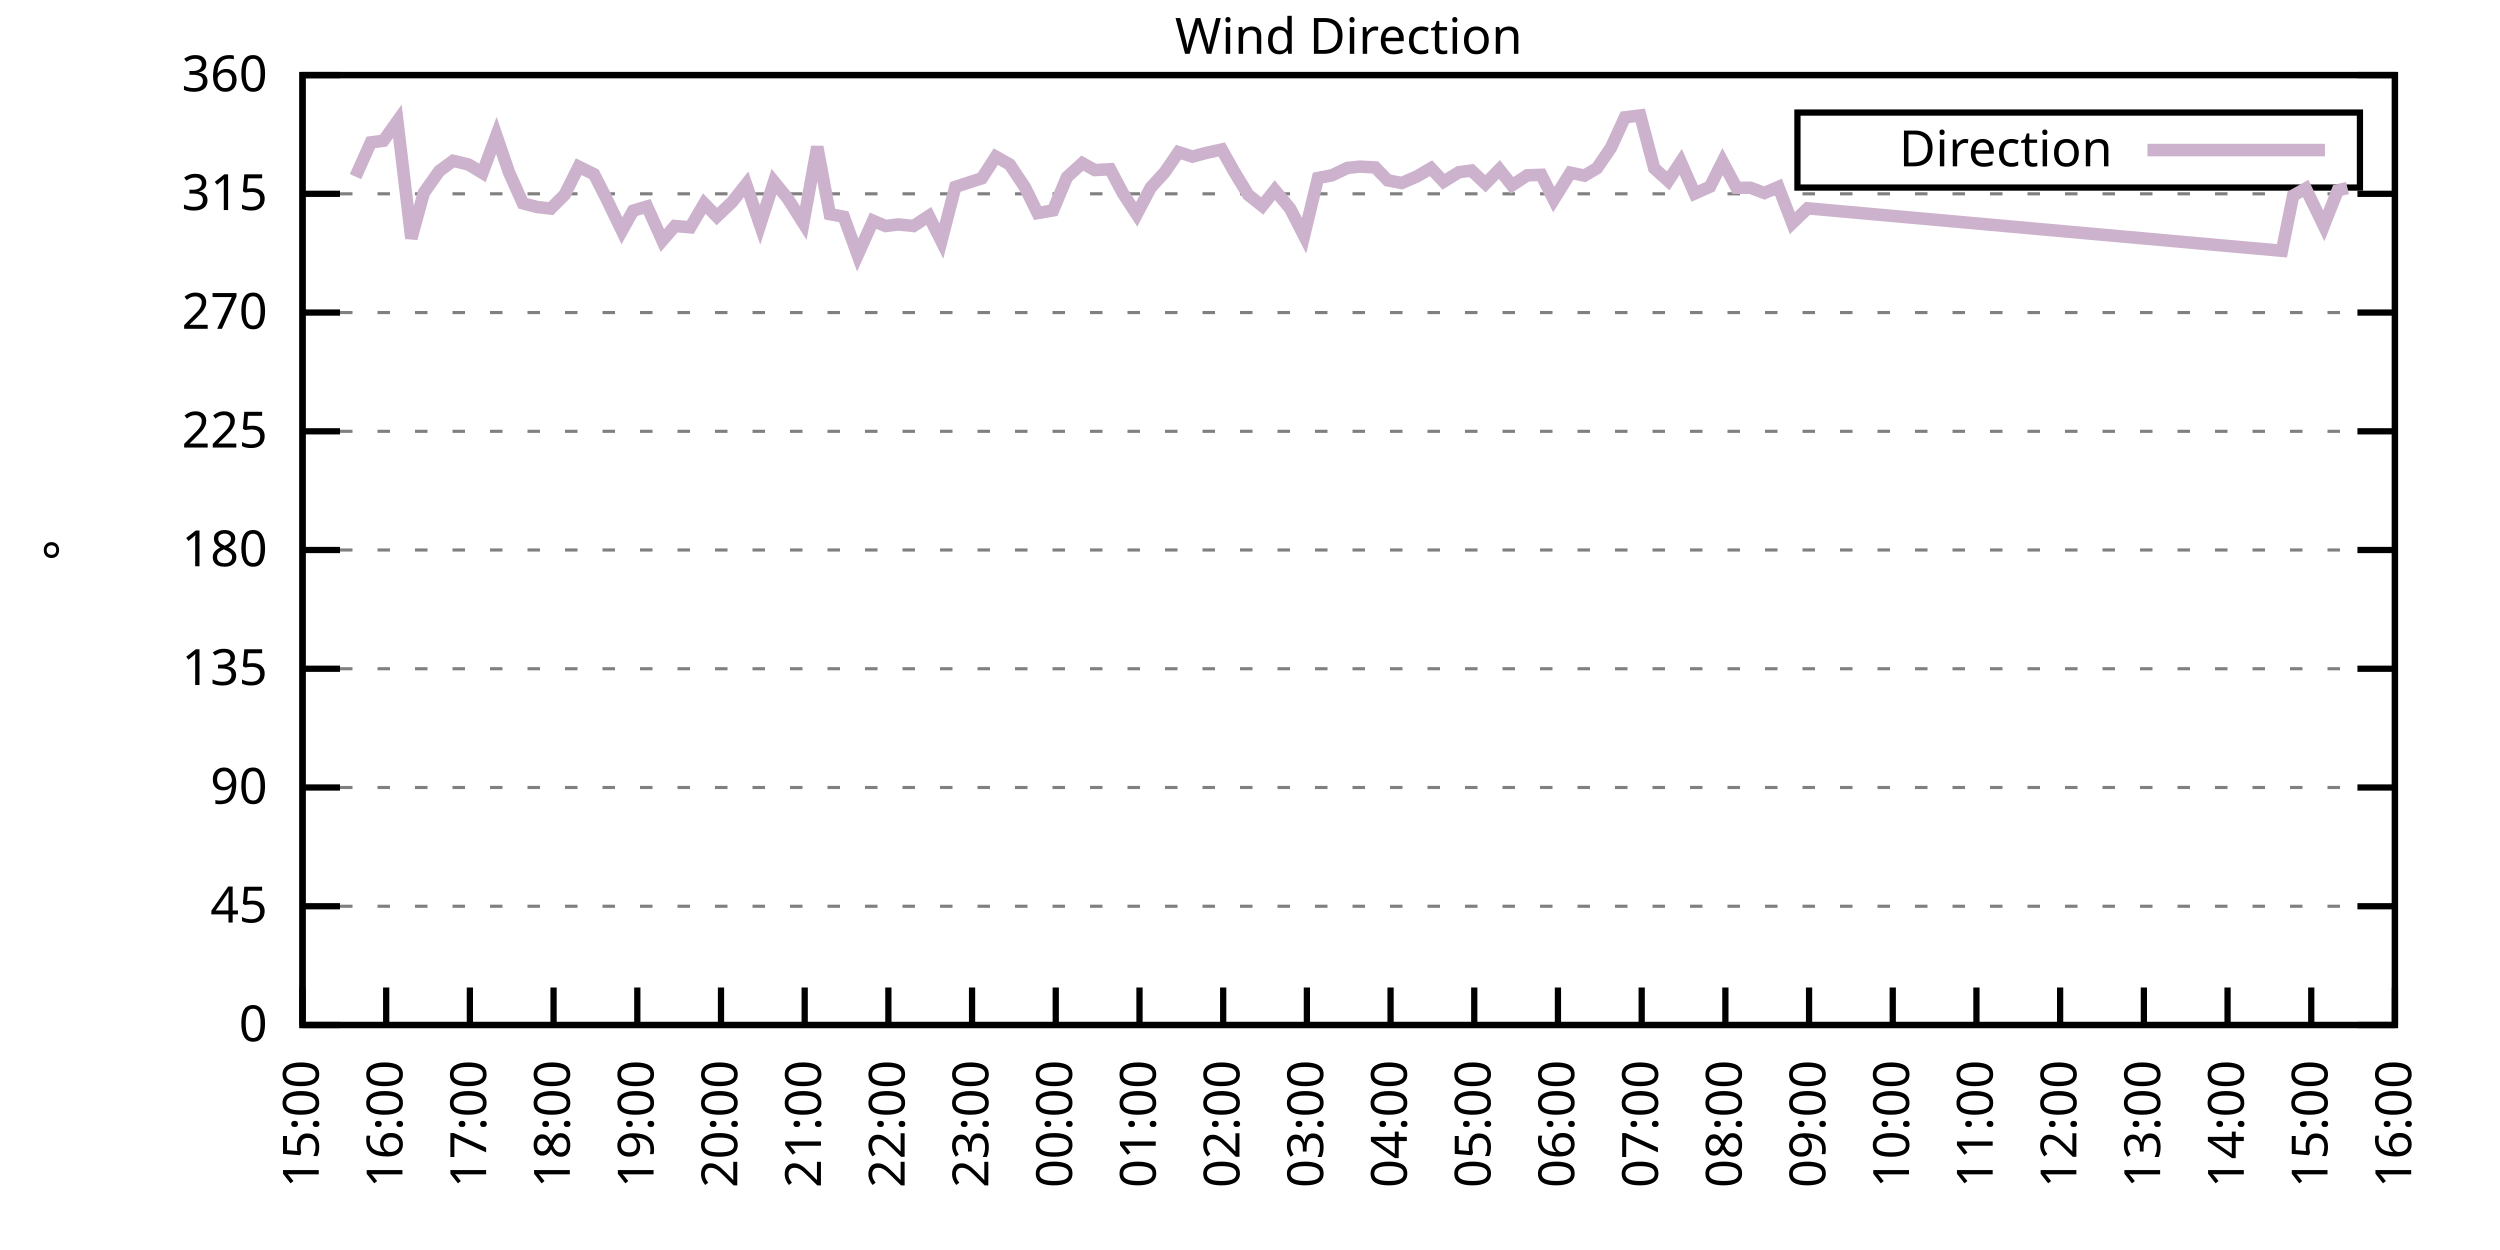
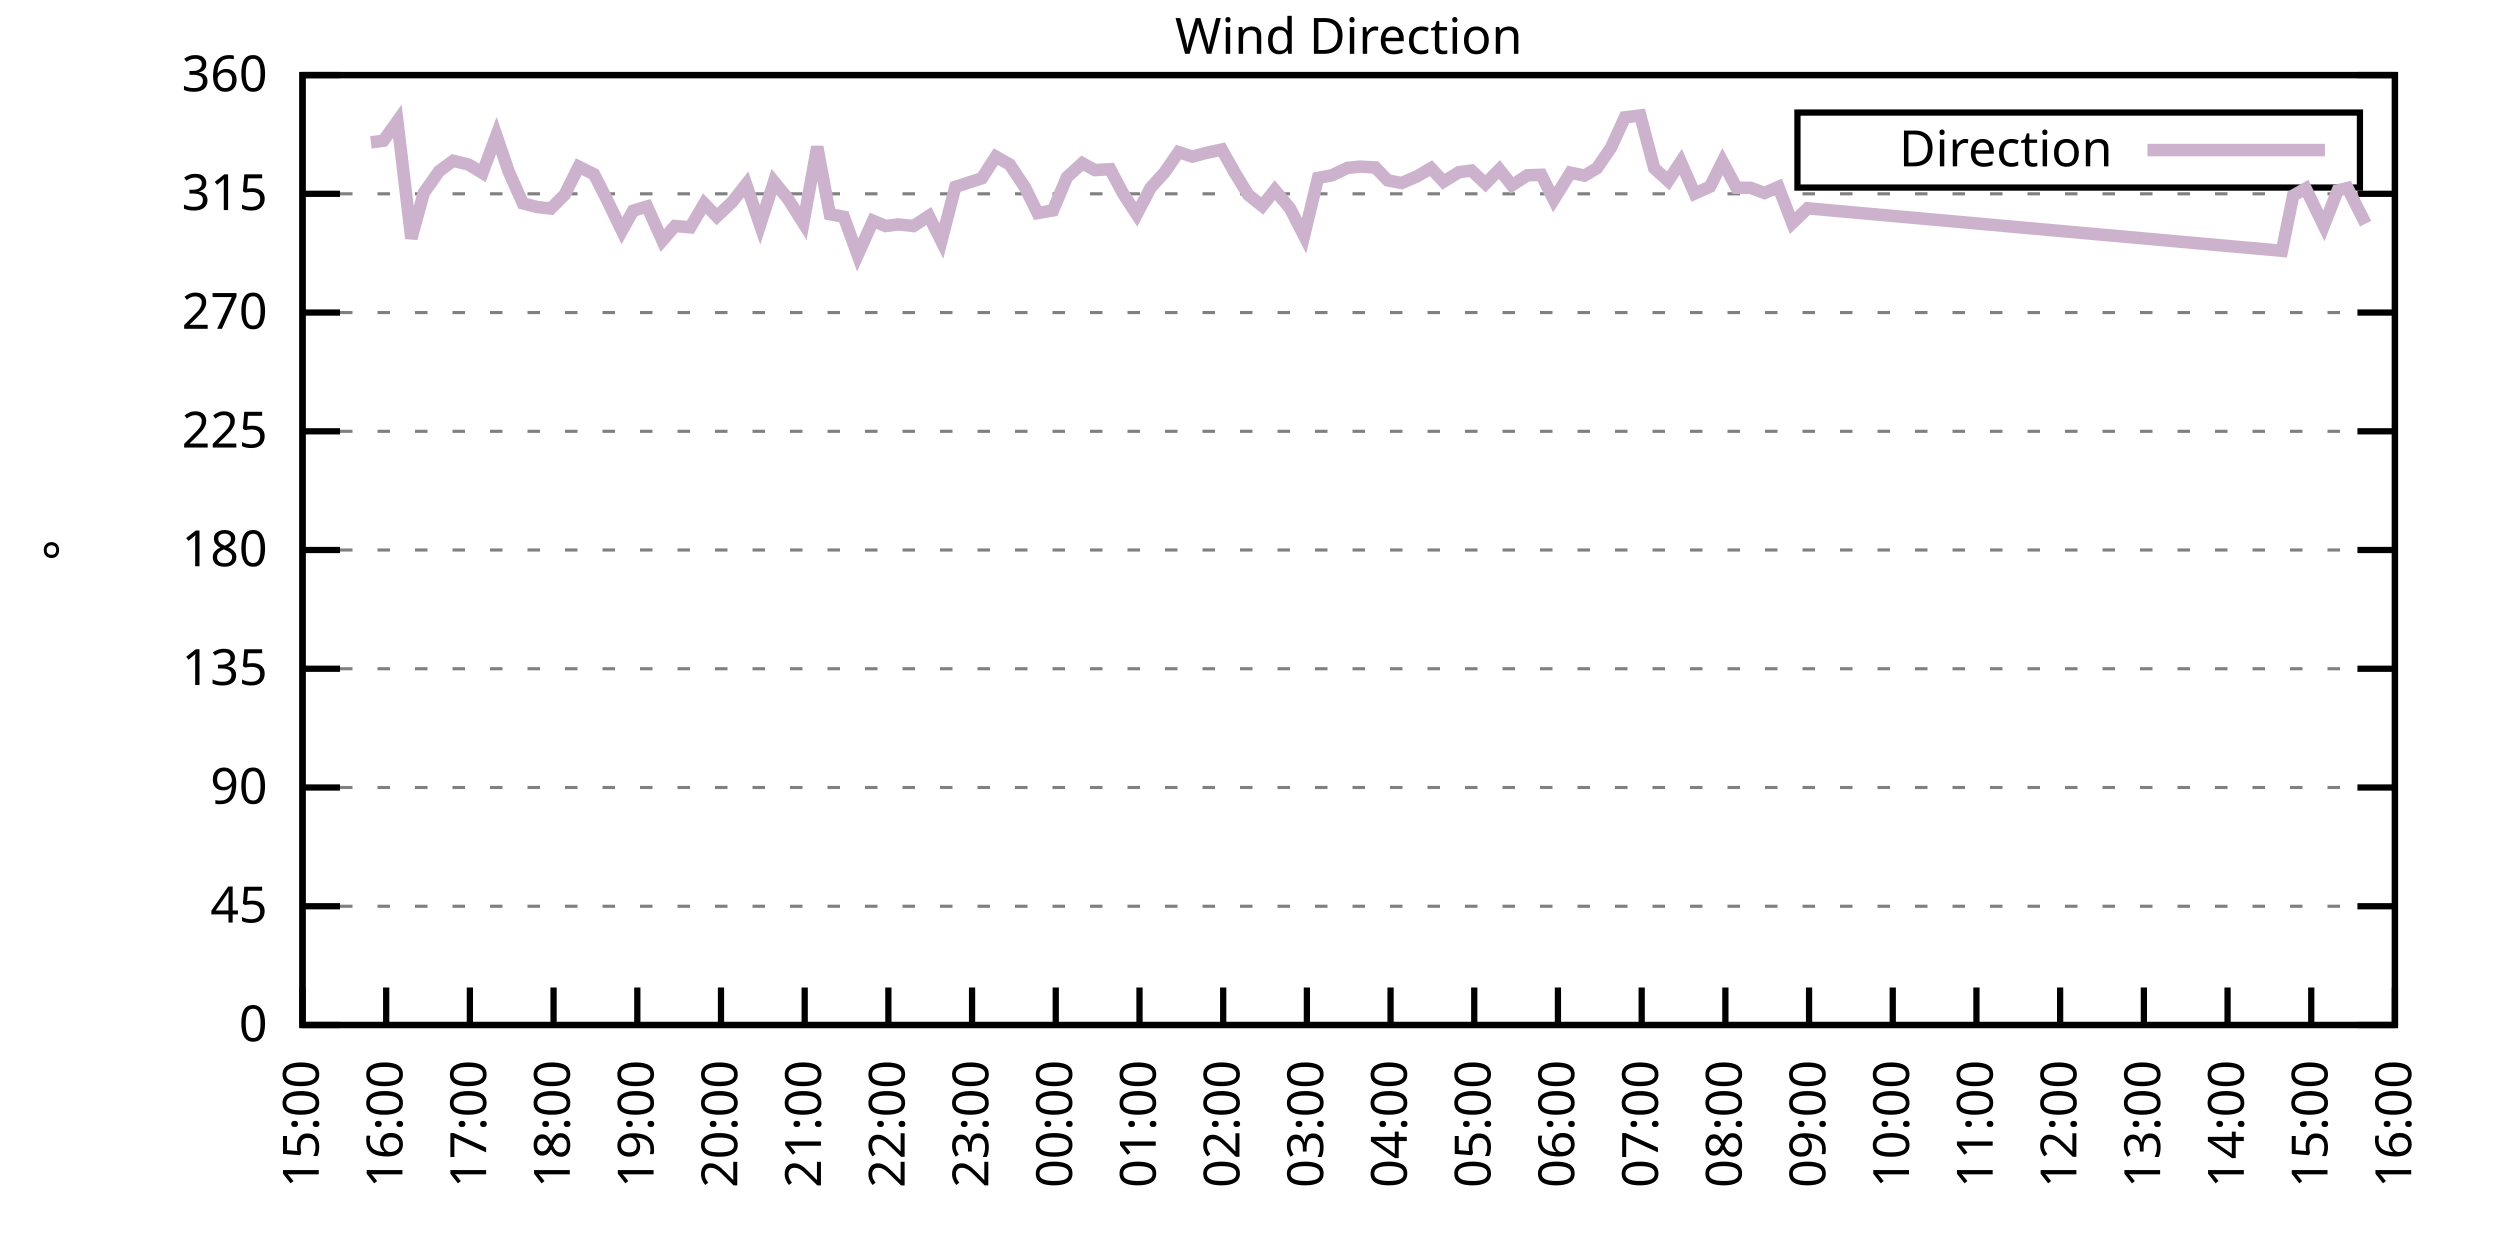
<svg xmlns="http://www.w3.org/2000/svg" xmlns:xlink="http://www.w3.org/1999/xlink" width="400" height="200" viewBox="0 0 400 200">
  <g id="gnuplot_canvas">
    <rect x="0" y="0" width="400" height="200" fill="none" />
    <defs>
      <circle id="gpDot" r="0.5" stroke-width="0.5" stroke="currentColor" />
      <path id="gpPt0" stroke-width="0.333" stroke="currentColor" d="M-1,0 h2 M0,-1 v2" />
      <path id="gpPt1" stroke-width="0.333" stroke="currentColor" d="M-1,-1 L1,1 M1,-1 L-1,1" />
      <path id="gpPt2" stroke-width="0.333" stroke="currentColor" d="M-1,0 L1,0 M0,-1 L0,1 M-1,-1 L1,1 M-1,1 L1,-1" />
      <rect id="gpPt3" stroke-width="0.333" stroke="currentColor" x="-1" y="-1" width="2" height="2" />
      <rect id="gpPt4" stroke-width="0.333" stroke="currentColor" fill="currentColor" x="-1" y="-1" width="2" height="2" />
      <circle id="gpPt5" stroke-width="0.333" stroke="currentColor" cx="0" cy="0" r="1" />
      <use xlink:href="#gpPt5" id="gpPt6" fill="currentColor" stroke="none" />
      <path id="gpPt7" stroke-width="0.333" stroke="currentColor" d="M0,-1.33 L-1.33,0.67 L1.33,0.67 z" />
      <use xlink:href="#gpPt7" id="gpPt8" fill="currentColor" stroke="none" />
      <use xlink:href="#gpPt7" id="gpPt9" stroke="currentColor" transform="rotate(180)" />
      <use xlink:href="#gpPt9" id="gpPt10" fill="currentColor" stroke="none" />
      <use xlink:href="#gpPt3" id="gpPt11" stroke="currentColor" transform="rotate(45)" />
      <use xlink:href="#gpPt11" id="gpPt12" fill="currentColor" stroke="none" />
      <path id="gpPt13" stroke-width="0.333" stroke="currentColor" d="M0,1.330 L1.265,0.411 L0.782,-1.067 L-0.782,-1.076 L-1.265,0.411 z" />
      <use xlink:href="#gpPt13" id="gpPt14" fill="currentColor" stroke="none" />
      <filter id="textbox" filterUnits="objectBoundingBox" x="0" y="0" height="1" width="1">
        <feFlood flood-color="white" flood-opacity="1" result="bgnd" />
        <feComposite in="SourceGraphic" in2="bgnd" operator="atop" />
      </filter>
      <filter id="greybox" filterUnits="objectBoundingBox" x="0" y="0" height="1" width="1">
        <feFlood flood-color="lightgrey" flood-opacity="1" result="grey" />
        <feComposite in="SourceGraphic" in2="grey" operator="atop" />
      </filter>
    </defs>
    <g fill="none" color="white" stroke="currentColor" stroke-width="1.00" stroke-linecap="butt" stroke-linejoin="miter">
</g>
    <g fill="none" color="black" stroke="currentColor" stroke-width="1.00" stroke-linecap="butt" stroke-linejoin="miter">
      <g stroke="none" shape-rendering="crispEdges">
        <polygon fill="rgb(255, 255, 255)" points="48.40,164.00 383.18,164.00 383.18,12.02 48.40,12.02 " />
      </g>
    </g>
    <g fill="none" color="black" stroke="currentColor" stroke-width="1.00" stroke-linecap="butt" stroke-linejoin="miter">
</g>
    <g fill="none" color="black" stroke="black" stroke-width="0.50" stroke-linecap="butt" stroke-linejoin="miter">
</g>
    <g fill="none" color="gray" stroke="currentColor" stroke-width="0.50" stroke-linecap="butt" stroke-linejoin="miter">
      <path stroke="gray" stroke-dasharray="2,4" class="gridline" d="M48.40,164.00 L383.19,164.00  " />
    </g>
    <g fill="none" color="gray" stroke="gray" stroke-width="1.00" stroke-linecap="butt" stroke-linejoin="miter">
</g>
    <g fill="none" color="black" stroke="currentColor" stroke-width="1.00" stroke-linecap="butt" stroke-linejoin="miter">
      <path stroke="black" d="M48.40,164.00 L54.40,164.00 M383.19,164.00 L377.19,164.00  " />
      <g transform="translate(42.80,166.60)" stroke="none" fill="black" font-family="Sans" font-size="8.00" text-anchor="end">
        <text>
          <tspan font-family="Sans"> 0</tspan>
        </text>
      </g>
    </g>
    <g fill="none" color="black" stroke="currentColor" stroke-width="1.00" stroke-linecap="butt" stroke-linejoin="miter">
</g>
    <g fill="none" color="black" stroke="black" stroke-width="0.50" stroke-linecap="butt" stroke-linejoin="miter">
</g>
    <g fill="none" color="gray" stroke="currentColor" stroke-width="0.50" stroke-linecap="butt" stroke-linejoin="miter">
      <path stroke="gray" stroke-dasharray="2,4" class="gridline" d="M48.40,145.00 L383.19,145.00  " />
    </g>
    <g fill="none" color="gray" stroke="gray" stroke-width="1.00" stroke-linecap="butt" stroke-linejoin="miter">
</g>
    <g fill="none" color="black" stroke="currentColor" stroke-width="1.00" stroke-linecap="butt" stroke-linejoin="miter">
      <path stroke="black" d="M48.40,145.00 L54.40,145.00 M383.19,145.00 L377.19,145.00  " />
      <g transform="translate(42.80,147.60)" stroke="none" fill="black" font-family="Sans" font-size="8.00" text-anchor="end">
        <text>
          <tspan font-family="Sans"> 45</tspan>
        </text>
      </g>
    </g>
    <g fill="none" color="black" stroke="currentColor" stroke-width="1.00" stroke-linecap="butt" stroke-linejoin="miter">
</g>
    <g fill="none" color="black" stroke="black" stroke-width="0.50" stroke-linecap="butt" stroke-linejoin="miter">
</g>
    <g fill="none" color="gray" stroke="currentColor" stroke-width="0.50" stroke-linecap="butt" stroke-linejoin="miter">
      <path stroke="gray" stroke-dasharray="2,4" class="gridline" d="M48.40,126.00 L383.19,126.00  " />
    </g>
    <g fill="none" color="gray" stroke="gray" stroke-width="1.00" stroke-linecap="butt" stroke-linejoin="miter">
</g>
    <g fill="none" color="black" stroke="currentColor" stroke-width="1.00" stroke-linecap="butt" stroke-linejoin="miter">
      <path stroke="black" d="M48.40,126.00 L54.40,126.00 M383.19,126.00 L377.19,126.00  " />
      <g transform="translate(42.80,128.60)" stroke="none" fill="black" font-family="Sans" font-size="8.00" text-anchor="end">
        <text>
          <tspan font-family="Sans"> 90</tspan>
        </text>
      </g>
    </g>
    <g fill="none" color="black" stroke="currentColor" stroke-width="1.00" stroke-linecap="butt" stroke-linejoin="miter">
</g>
    <g fill="none" color="black" stroke="black" stroke-width="0.50" stroke-linecap="butt" stroke-linejoin="miter">
</g>
    <g fill="none" color="gray" stroke="currentColor" stroke-width="0.50" stroke-linecap="butt" stroke-linejoin="miter">
      <path stroke="gray" stroke-dasharray="2,4" class="gridline" d="M48.40,107.00 L383.19,107.00  " />
    </g>
    <g fill="none" color="gray" stroke="gray" stroke-width="1.00" stroke-linecap="butt" stroke-linejoin="miter">
</g>
    <g fill="none" color="black" stroke="currentColor" stroke-width="1.00" stroke-linecap="butt" stroke-linejoin="miter">
      <path stroke="black" d="M48.40,107.00 L54.40,107.00 M383.19,107.00 L377.19,107.00  " />
      <g transform="translate(42.80,109.60)" stroke="none" fill="black" font-family="Sans" font-size="8.00" text-anchor="end">
        <text>
          <tspan font-family="Sans"> 135</tspan>
        </text>
      </g>
    </g>
    <g fill="none" color="black" stroke="currentColor" stroke-width="1.00" stroke-linecap="butt" stroke-linejoin="miter">
</g>
    <g fill="none" color="black" stroke="black" stroke-width="0.50" stroke-linecap="butt" stroke-linejoin="miter">
</g>
    <g fill="none" color="gray" stroke="currentColor" stroke-width="0.50" stroke-linecap="butt" stroke-linejoin="miter">
      <path stroke="gray" stroke-dasharray="2,4" class="gridline" d="M48.40,88.00 L383.19,88.00  " />
    </g>
    <g fill="none" color="gray" stroke="gray" stroke-width="1.00" stroke-linecap="butt" stroke-linejoin="miter">
</g>
    <g fill="none" color="black" stroke="currentColor" stroke-width="1.00" stroke-linecap="butt" stroke-linejoin="miter">
      <path stroke="black" d="M48.40,88.00 L54.40,88.00 M383.19,88.00 L377.19,88.00  " />
      <g transform="translate(42.80,90.60)" stroke="none" fill="black" font-family="Sans" font-size="8.00" text-anchor="end">
        <text>
          <tspan font-family="Sans"> 180</tspan>
        </text>
      </g>
    </g>
    <g fill="none" color="black" stroke="currentColor" stroke-width="1.00" stroke-linecap="butt" stroke-linejoin="miter">
</g>
    <g fill="none" color="black" stroke="black" stroke-width="0.50" stroke-linecap="butt" stroke-linejoin="miter">
</g>
    <g fill="none" color="gray" stroke="currentColor" stroke-width="0.50" stroke-linecap="butt" stroke-linejoin="miter">
      <path stroke="gray" stroke-dasharray="2,4" class="gridline" d="M48.40,69.01 L383.19,69.01  " />
    </g>
    <g fill="none" color="gray" stroke="gray" stroke-width="1.00" stroke-linecap="butt" stroke-linejoin="miter">
</g>
    <g fill="none" color="black" stroke="currentColor" stroke-width="1.00" stroke-linecap="butt" stroke-linejoin="miter">
      <path stroke="black" d="M48.40,69.01 L54.40,69.01 M383.19,69.01 L377.19,69.01  " />
      <g transform="translate(42.80,71.61)" stroke="none" fill="black" font-family="Sans" font-size="8.00" text-anchor="end">
        <text>
          <tspan font-family="Sans"> 225</tspan>
        </text>
      </g>
    </g>
    <g fill="none" color="black" stroke="currentColor" stroke-width="1.00" stroke-linecap="butt" stroke-linejoin="miter">
</g>
    <g fill="none" color="black" stroke="black" stroke-width="0.50" stroke-linecap="butt" stroke-linejoin="miter">
</g>
    <g fill="none" color="gray" stroke="currentColor" stroke-width="0.50" stroke-linecap="butt" stroke-linejoin="miter">
      <path stroke="gray" stroke-dasharray="2,4" class="gridline" d="M48.40,50.01 L383.19,50.01  " />
    </g>
    <g fill="none" color="gray" stroke="gray" stroke-width="1.00" stroke-linecap="butt" stroke-linejoin="miter">
</g>
    <g fill="none" color="black" stroke="currentColor" stroke-width="1.00" stroke-linecap="butt" stroke-linejoin="miter">
      <path stroke="black" d="M48.40,50.01 L54.40,50.01 M383.19,50.01 L377.19,50.01  " />
      <g transform="translate(42.80,52.61)" stroke="none" fill="black" font-family="Sans" font-size="8.00" text-anchor="end">
        <text>
          <tspan font-family="Sans"> 270</tspan>
        </text>
      </g>
    </g>
    <g fill="none" color="black" stroke="currentColor" stroke-width="1.00" stroke-linecap="butt" stroke-linejoin="miter">
</g>
    <g fill="none" color="black" stroke="black" stroke-width="0.50" stroke-linecap="butt" stroke-linejoin="miter">
</g>
    <g fill="none" color="gray" stroke="currentColor" stroke-width="0.50" stroke-linecap="butt" stroke-linejoin="miter">
      <path stroke="gray" stroke-dasharray="2,4" class="gridline" d="M48.40,31.01 L383.19,31.01  " />
    </g>
    <g fill="none" color="gray" stroke="gray" stroke-width="1.00" stroke-linecap="butt" stroke-linejoin="miter">
</g>
    <g fill="none" color="black" stroke="currentColor" stroke-width="1.00" stroke-linecap="butt" stroke-linejoin="miter">
      <path stroke="black" d="M48.40,31.01 L54.40,31.01 M383.19,31.01 L377.19,31.01  " />
      <g transform="translate(42.80,33.61)" stroke="none" fill="black" font-family="Sans" font-size="8.00" text-anchor="end">
        <text>
          <tspan font-family="Sans"> 315</tspan>
        </text>
      </g>
    </g>
    <g fill="none" color="black" stroke="currentColor" stroke-width="1.00" stroke-linecap="butt" stroke-linejoin="miter">
</g>
    <g fill="none" color="black" stroke="black" stroke-width="0.50" stroke-linecap="butt" stroke-linejoin="miter">
</g>
    <g fill="none" color="gray" stroke="currentColor" stroke-width="0.50" stroke-linecap="butt" stroke-linejoin="miter">
      <path stroke="gray" stroke-dasharray="2,4" class="gridline" d="M48.40,12.01 L383.19,12.01  " />
    </g>
    <g fill="none" color="gray" stroke="gray" stroke-width="1.00" stroke-linecap="butt" stroke-linejoin="miter">
</g>
    <g fill="none" color="black" stroke="currentColor" stroke-width="1.00" stroke-linecap="butt" stroke-linejoin="miter">
      <path stroke="black" d="M48.40,12.01 L54.40,12.01 M383.19,12.01 L377.19,12.01  " />
      <g transform="translate(42.80,14.61)" stroke="none" fill="black" font-family="Sans" font-size="8.00" text-anchor="end">
        <text>
          <tspan font-family="Sans"> 360</tspan>
        </text>
      </g>
    </g>
    <g fill="none" color="black" stroke="currentColor" stroke-width="1.00" stroke-linecap="butt" stroke-linejoin="miter">
      <path stroke="black" d="M48.40,164.00 L48.40,158.00  " />
      <g transform="translate(51.00,169.60) rotate(270.00)" stroke="none" fill="black" font-family="Sans" font-size="8.00" text-anchor="end">
        <text>
          <tspan font-family="Sans">15:00</tspan>
        </text>
      </g>
    </g>
    <g fill="none" color="black" stroke="currentColor" stroke-width="1.00" stroke-linecap="butt" stroke-linejoin="miter">
      <path stroke="black" d="M61.79,164.00 L61.79,158.00  " />
      <g transform="translate(64.39,169.60) rotate(270.00)" stroke="none" fill="black" font-family="Sans" font-size="8.00" text-anchor="end">
        <text>
          <tspan font-family="Sans">16:00</tspan>
        </text>
      </g>
    </g>
    <g fill="none" color="black" stroke="currentColor" stroke-width="1.00" stroke-linecap="butt" stroke-linejoin="miter">
      <path stroke="black" d="M75.18,164.00 L75.18,158.00  " />
      <g transform="translate(77.78,169.60) rotate(270.00)" stroke="none" fill="black" font-family="Sans" font-size="8.00" text-anchor="end">
        <text>
          <tspan font-family="Sans">17:00</tspan>
        </text>
      </g>
    </g>
    <g fill="none" color="black" stroke="currentColor" stroke-width="1.00" stroke-linecap="butt" stroke-linejoin="miter">
      <path stroke="black" d="M88.57,164.00 L88.57,158.00  " />
      <g transform="translate(91.17,169.60) rotate(270.00)" stroke="none" fill="black" font-family="Sans" font-size="8.00" text-anchor="end">
        <text>
          <tspan font-family="Sans">18:00</tspan>
        </text>
      </g>
    </g>
    <g fill="none" color="black" stroke="currentColor" stroke-width="1.00" stroke-linecap="butt" stroke-linejoin="miter">
      <path stroke="black" d="M101.97,164.00 L101.97,158.00  " />
      <g transform="translate(104.57,169.60) rotate(270.00)" stroke="none" fill="black" font-family="Sans" font-size="8.00" text-anchor="end">
        <text>
          <tspan font-family="Sans">19:00</tspan>
        </text>
      </g>
    </g>
    <g fill="none" color="black" stroke="currentColor" stroke-width="1.00" stroke-linecap="butt" stroke-linejoin="miter">
      <path stroke="black" d="M115.36,164.00 L115.36,158.00  " />
      <g transform="translate(117.96,169.60) rotate(270.00)" stroke="none" fill="black" font-family="Sans" font-size="8.00" text-anchor="end">
        <text>
          <tspan font-family="Sans">20:00</tspan>
        </text>
      </g>
    </g>
    <g fill="none" color="black" stroke="currentColor" stroke-width="1.00" stroke-linecap="butt" stroke-linejoin="miter">
      <path stroke="black" d="M128.75,164.00 L128.75,158.00  " />
      <g transform="translate(131.35,169.60) rotate(270.00)" stroke="none" fill="black" font-family="Sans" font-size="8.00" text-anchor="end">
        <text>
          <tspan font-family="Sans">21:00</tspan>
        </text>
      </g>
    </g>
    <g fill="none" color="black" stroke="currentColor" stroke-width="1.00" stroke-linecap="butt" stroke-linejoin="miter">
      <path stroke="black" d="M142.14,164.00 L142.14,158.00  " />
      <g transform="translate(144.74,169.60) rotate(270.00)" stroke="none" fill="black" font-family="Sans" font-size="8.00" text-anchor="end">
        <text>
          <tspan font-family="Sans">22:00</tspan>
        </text>
      </g>
    </g>
    <g fill="none" color="black" stroke="currentColor" stroke-width="1.00" stroke-linecap="butt" stroke-linejoin="miter">
      <path stroke="black" d="M155.53,164.00 L155.53,158.00  " />
      <g transform="translate(158.13,169.60) rotate(270.00)" stroke="none" fill="black" font-family="Sans" font-size="8.00" text-anchor="end">
        <text>
          <tspan font-family="Sans">23:00</tspan>
        </text>
      </g>
    </g>
    <g fill="none" color="black" stroke="currentColor" stroke-width="1.00" stroke-linecap="butt" stroke-linejoin="miter">
      <path stroke="black" d="M168.92,164.00 L168.92,158.00  " />
      <g transform="translate(171.52,169.60) rotate(270.00)" stroke="none" fill="black" font-family="Sans" font-size="8.00" text-anchor="end">
        <text>
          <tspan font-family="Sans">00:00</tspan>
        </text>
      </g>
    </g>
    <g fill="none" color="black" stroke="currentColor" stroke-width="1.00" stroke-linecap="butt" stroke-linejoin="miter">
      <path stroke="black" d="M182.32,164.00 L182.32,158.00  " />
      <g transform="translate(184.92,169.60) rotate(270.00)" stroke="none" fill="black" font-family="Sans" font-size="8.00" text-anchor="end">
        <text>
          <tspan font-family="Sans">01:00</tspan>
        </text>
      </g>
    </g>
    <g fill="none" color="black" stroke="currentColor" stroke-width="1.00" stroke-linecap="butt" stroke-linejoin="miter">
      <path stroke="black" d="M195.71,164.00 L195.71,158.00  " />
      <g transform="translate(198.31,169.60) rotate(270.00)" stroke="none" fill="black" font-family="Sans" font-size="8.00" text-anchor="end">
        <text>
          <tspan font-family="Sans">02:00</tspan>
        </text>
      </g>
    </g>
    <g fill="none" color="black" stroke="currentColor" stroke-width="1.00" stroke-linecap="butt" stroke-linejoin="miter">
      <path stroke="black" d="M209.10,164.00 L209.10,158.00  " />
      <g transform="translate(211.70,169.60) rotate(270.00)" stroke="none" fill="black" font-family="Sans" font-size="8.00" text-anchor="end">
        <text>
          <tspan font-family="Sans">03:00</tspan>
        </text>
      </g>
    </g>
    <g fill="none" color="black" stroke="currentColor" stroke-width="1.00" stroke-linecap="butt" stroke-linejoin="miter">
      <path stroke="black" d="M222.49,164.00 L222.49,158.00  " />
      <g transform="translate(225.09,169.60) rotate(270.00)" stroke="none" fill="black" font-family="Sans" font-size="8.00" text-anchor="end">
        <text>
          <tspan font-family="Sans">04:00</tspan>
        </text>
      </g>
    </g>
    <g fill="none" color="black" stroke="currentColor" stroke-width="1.00" stroke-linecap="butt" stroke-linejoin="miter">
      <path stroke="black" d="M235.88,164.00 L235.88,158.00  " />
      <g transform="translate(238.48,169.60) rotate(270.00)" stroke="none" fill="black" font-family="Sans" font-size="8.00" text-anchor="end">
        <text>
          <tspan font-family="Sans">05:00</tspan>
        </text>
      </g>
    </g>
    <g fill="none" color="black" stroke="currentColor" stroke-width="1.00" stroke-linecap="butt" stroke-linejoin="miter">
      <path stroke="black" d="M249.27,164.00 L249.27,158.00  " />
      <g transform="translate(251.87,169.60) rotate(270.00)" stroke="none" fill="black" font-family="Sans" font-size="8.00" text-anchor="end">
        <text>
          <tspan font-family="Sans">06:00</tspan>
        </text>
      </g>
    </g>
    <g fill="none" color="black" stroke="currentColor" stroke-width="1.00" stroke-linecap="butt" stroke-linejoin="miter">
      <path stroke="black" d="M262.67,164.00 L262.67,158.00  " />
      <g transform="translate(265.27,169.60) rotate(270.00)" stroke="none" fill="black" font-family="Sans" font-size="8.00" text-anchor="end">
        <text>
          <tspan font-family="Sans">07:00</tspan>
        </text>
      </g>
    </g>
    <g fill="none" color="black" stroke="currentColor" stroke-width="1.00" stroke-linecap="butt" stroke-linejoin="miter">
      <path stroke="black" d="M276.06,164.00 L276.06,158.00  " />
      <g transform="translate(278.66,169.60) rotate(270.00)" stroke="none" fill="black" font-family="Sans" font-size="8.00" text-anchor="end">
        <text>
          <tspan font-family="Sans">08:00</tspan>
        </text>
      </g>
    </g>
    <g fill="none" color="black" stroke="currentColor" stroke-width="1.00" stroke-linecap="butt" stroke-linejoin="miter">
      <path stroke="black" d="M289.45,164.00 L289.45,158.00  " />
      <g transform="translate(292.05,169.60) rotate(270.00)" stroke="none" fill="black" font-family="Sans" font-size="8.00" text-anchor="end">
        <text>
          <tspan font-family="Sans">09:00</tspan>
        </text>
      </g>
    </g>
    <g fill="none" color="black" stroke="currentColor" stroke-width="1.00" stroke-linecap="butt" stroke-linejoin="miter">
      <path stroke="black" d="M302.84,164.00 L302.84,158.00  " />
      <g transform="translate(305.44,169.60) rotate(270.00)" stroke="none" fill="black" font-family="Sans" font-size="8.00" text-anchor="end">
        <text>
          <tspan font-family="Sans">10:00</tspan>
        </text>
      </g>
    </g>
    <g fill="none" color="black" stroke="currentColor" stroke-width="1.00" stroke-linecap="butt" stroke-linejoin="miter">
      <path stroke="black" d="M316.23,164.00 L316.23,158.00  " />
      <g transform="translate(318.83,169.60) rotate(270.00)" stroke="none" fill="black" font-family="Sans" font-size="8.00" text-anchor="end">
        <text>
          <tspan font-family="Sans">11:00</tspan>
        </text>
      </g>
    </g>
    <g fill="none" color="black" stroke="currentColor" stroke-width="1.00" stroke-linecap="butt" stroke-linejoin="miter">
      <path stroke="black" d="M329.62,164.00 L329.62,158.00  " />
      <g transform="translate(332.22,169.60) rotate(270.00)" stroke="none" fill="black" font-family="Sans" font-size="8.00" text-anchor="end">
        <text>
          <tspan font-family="Sans">12:00</tspan>
        </text>
      </g>
    </g>
    <g fill="none" color="black" stroke="currentColor" stroke-width="1.00" stroke-linecap="butt" stroke-linejoin="miter">
      <path stroke="black" d="M343.02,164.00 L343.02,158.00  " />
      <g transform="translate(345.62,169.60) rotate(270.00)" stroke="none" fill="black" font-family="Sans" font-size="8.00" text-anchor="end">
        <text>
          <tspan font-family="Sans">13:00</tspan>
        </text>
      </g>
    </g>
    <g fill="none" color="black" stroke="currentColor" stroke-width="1.00" stroke-linecap="butt" stroke-linejoin="miter">
      <path stroke="black" d="M356.41,164.00 L356.41,158.00  " />
      <g transform="translate(359.01,169.60) rotate(270.00)" stroke="none" fill="black" font-family="Sans" font-size="8.00" text-anchor="end">
        <text>
          <tspan font-family="Sans">14:00</tspan>
        </text>
      </g>
    </g>
    <g fill="none" color="black" stroke="currentColor" stroke-width="1.00" stroke-linecap="butt" stroke-linejoin="miter">
      <path stroke="black" d="M369.80,164.00 L369.80,158.00  " />
      <g transform="translate(372.40,169.60) rotate(270.00)" stroke="none" fill="black" font-family="Sans" font-size="8.00" text-anchor="end">
        <text>
          <tspan font-family="Sans">15:00</tspan>
        </text>
      </g>
    </g>
    <g fill="none" color="black" stroke="currentColor" stroke-width="1.00" stroke-linecap="butt" stroke-linejoin="miter">
      <path stroke="black" d="M383.19,164.00 L383.19,158.00  " />
      <g transform="translate(385.79,169.60) rotate(270.00)" stroke="none" fill="black" font-family="Sans" font-size="8.00" text-anchor="end">
        <text>
          <tspan font-family="Sans">16:00</tspan>
        </text>
      </g>
    </g>
    <g fill="none" color="black" stroke="currentColor" stroke-width="1.00" stroke-linecap="butt" stroke-linejoin="miter">
</g>
    <g fill="none" color="black" stroke="currentColor" stroke-width="1.00" stroke-linecap="butt" stroke-linejoin="miter">
      <path stroke="black" d="M48.40,12.01 L48.40,164.00 L383.19,164.00 L383.19,12.01 L48.40,12.01 Z  " />
    </g>
    <g fill="none" color="black" stroke="currentColor" stroke-width="1.00" stroke-linecap="butt" stroke-linejoin="miter">
</g>
    <g fill="none" color="black" stroke="currentColor" stroke-width="1.00" stroke-linecap="butt" stroke-linejoin="miter">
      <path stroke="black" d="M287.59,30.01 L287.59,18.01 L377.59,18.01 L377.59,30.01 L287.59,30.01 Z  " />
    </g>
    <g id="Wind_direction_plot_1">
      <g fill="none" color="white" stroke="black" stroke-width="2.00" stroke-linecap="butt" stroke-linejoin="miter">
</g>
      <g fill="none" color="black" stroke="currentColor" stroke-width="2.00" stroke-linecap="butt" stroke-linejoin="miter">
        <g transform="translate(337.99,26.61)" stroke="none" fill="black" font-family="Sans" font-size="8.00" text-anchor="end">
          <text>
            <tspan font-family="Sans">Direction</tspan>
          </text>
        </g>
      </g>
      <g fill="none" color="black" stroke="currentColor" stroke-width="2.00" stroke-linecap="butt" stroke-linejoin="miter">
-         <path stroke="rgb(204, 178, 204)" d="M343.59,24.01 L371.99,24.01 M56.88,28.26 L59.34,22.78 L61.35,22.52 L63.58,19.40 L65.81,38.14 L67.82,30.84   L70.27,27.38 L72.50,25.73 L74.96,26.32 L77.19,27.67 L79.42,21.68 L81.43,27.55 L83.66,32.53 L85.90,33.12   L88.13,33.37 L90.36,31.14 L92.59,26.66 L95.05,27.88 L97.06,31.85 L99.51,36.92 L101.30,33.71 L103.53,33.04   L105.98,38.48 L107.99,36.16 L110.45,36.37 L112.68,32.57 L114.69,34.64 L117.14,32.32 L119.38,29.49 L121.61,35.99   L123.84,29.07 L126.07,31.81 L128.53,35.70 L130.76,23.49 L132.77,34.26 L135.00,34.68 L137.23,40.80 L139.69,35.32   L141.69,36.16 L143.70,35.91 L146.16,36.16 L148.61,34.56 L150.62,38.57 L152.85,29.91 L157.10,28.52 L159.33,25.06   L161.56,26.32 L164.01,30.00 L166.02,34.09 L168.48,33.67 L170.71,28.35 L173.17,26.11 L175.17,27.21 L177.63,27.08   L179.64,30.88 L181.87,34.30 L184.10,30.04 L186.33,27.59 L188.57,24.34 L190.80,25.06 L192.81,24.51 L195.48,23.92   L197.49,27.50 L199.73,31.18 L201.96,32.95 L203.97,30.42 L206.42,33.37 L208.65,37.72 L210.88,28.48 L213.12,28.05   L215.57,26.87 L217.58,26.66 L220.04,26.79 L222.04,28.86 L224.28,29.28 L226.73,28.22 L228.96,26.91 L230.97,29.07   L233.43,27.55 L235.44,27.29 L237.67,29.40 L239.90,27.12 L241.91,29.66 L244.36,28.05 L246.60,27.97 L248.60,31.94   L251.28,27.63 L253.51,28.10 L255.52,26.91 L257.76,23.62 L259.99,18.77 L262.44,18.47 L264.67,26.91 L266.91,28.94   L268.92,25.90 L271.15,30.97 L273.60,29.87 L275.61,25.86 L277.84,30.04 L280.07,30.04 L282.31,30.88 L284.54,29.91   L286.77,35.70 L289.23,33.33 L365.11,40.13 L366.90,31.30 L368.91,30.16 L371.81,36.12 L374.04,30.46 L375.60,30.08    " />
+         <path stroke="rgb(204, 178, 204)" d="M343.59,24.01 L371.99,24.01 M59.34,22.78 L61.35,22.52 L63.58,19.40 L65.81,38.14 L67.82,30.84 L70.27,27.38   L72.50,25.73 L74.96,26.32 L77.19,27.67 L79.42,21.68 L81.43,27.55 L83.66,32.53 L85.90,33.12 L88.13,33.37   L90.36,31.14 L92.59,26.66 L95.05,27.88 L97.06,31.85 L99.51,36.92 L101.30,33.71 L103.53,33.04 L105.98,38.48   L107.99,36.16 L110.45,36.37 L112.68,32.57 L114.69,34.64 L117.14,32.32 L119.38,29.49 L121.61,35.99 L123.84,29.07   L126.07,31.81 L128.53,35.70 L130.76,23.49 L132.77,34.26 L135.00,34.68 L137.23,40.80 L139.69,35.32 L141.69,36.16   L143.70,35.91 L146.16,36.16 L148.61,34.56 L150.62,38.57 L152.85,29.91 L157.10,28.52 L159.33,25.06 L161.56,26.32   L164.01,30.00 L166.02,34.09 L168.48,33.67 L170.71,28.35 L173.17,26.11 L175.17,27.21 L177.63,27.08 L179.64,30.88   L181.87,34.30 L184.10,30.04 L186.33,27.59 L188.57,24.34 L190.80,25.06 L192.81,24.51 L195.48,23.92 L197.49,27.50   L199.73,31.18 L201.96,32.95 L203.97,30.42 L206.42,33.37 L208.65,37.72 L210.88,28.48 L213.12,28.05 L215.57,26.87   L217.58,26.66 L220.04,26.79 L222.04,28.86 L224.28,29.28 L226.73,28.22 L228.96,26.91 L230.97,29.07 L233.43,27.55   L235.44,27.29 L237.67,29.40 L239.90,27.12 L241.91,29.66 L244.36,28.05 L246.60,27.97 L248.60,31.94 L251.28,27.63   L253.51,28.10 L255.52,26.91 L257.76,23.62 L259.99,18.77 L262.44,18.47 L264.67,26.91 L266.91,28.94 L268.92,25.90   L271.15,30.97 L273.60,29.87 L275.61,25.86 L277.84,30.04 L280.07,30.04 L282.31,30.88 L284.54,29.91 L286.77,35.70   L289.23,33.33 L365.11,40.13 L366.90,31.30 L368.91,30.16 L371.81,36.12 L374.04,30.46 L375.60,30.08 L378.50,35.78    " />
      </g>
    </g>
    <g fill="none" color="black" stroke="currentColor" stroke-width="2.00" stroke-linecap="butt" stroke-linejoin="miter">
</g>
    <g fill="none" color="black" stroke="black" stroke-width="1.00" stroke-linecap="butt" stroke-linejoin="miter">
</g>
    <g fill="none" color="black" stroke="currentColor" stroke-width="1.00" stroke-linecap="butt" stroke-linejoin="miter">
      <path stroke="black" d="M48.40,12.01 L48.40,164.00 L383.19,164.00 L383.19,12.01 L48.40,12.01 Z  " />
      <g transform="translate(12.80,88.01) rotate(270.00)" stroke="none" fill="black" font-family="Sans" font-size="8.00" text-anchor="middle">
        <text>
          <tspan font-family="Sans">°</tspan>
        </text>
      </g>
    </g>
    <g fill="none" color="black" stroke="currentColor" stroke-width="1.00" stroke-linecap="butt" stroke-linejoin="miter">
</g>
    <g fill="none" color="black" stroke="currentColor" stroke-width="1.00" stroke-linecap="butt" stroke-linejoin="miter">
      <g transform="translate(215.79,8.61)" stroke="none" fill="black" font-family="Sans" font-size="8.00" text-anchor="middle">
        <text>
          <tspan font-family="Sans">Wind Direction</tspan>
        </text>
      </g>
    </g>
    <g fill="none" color="black" stroke="currentColor" stroke-width="1.00" stroke-linecap="butt" stroke-linejoin="miter">
</g>
  </g>
</svg>
